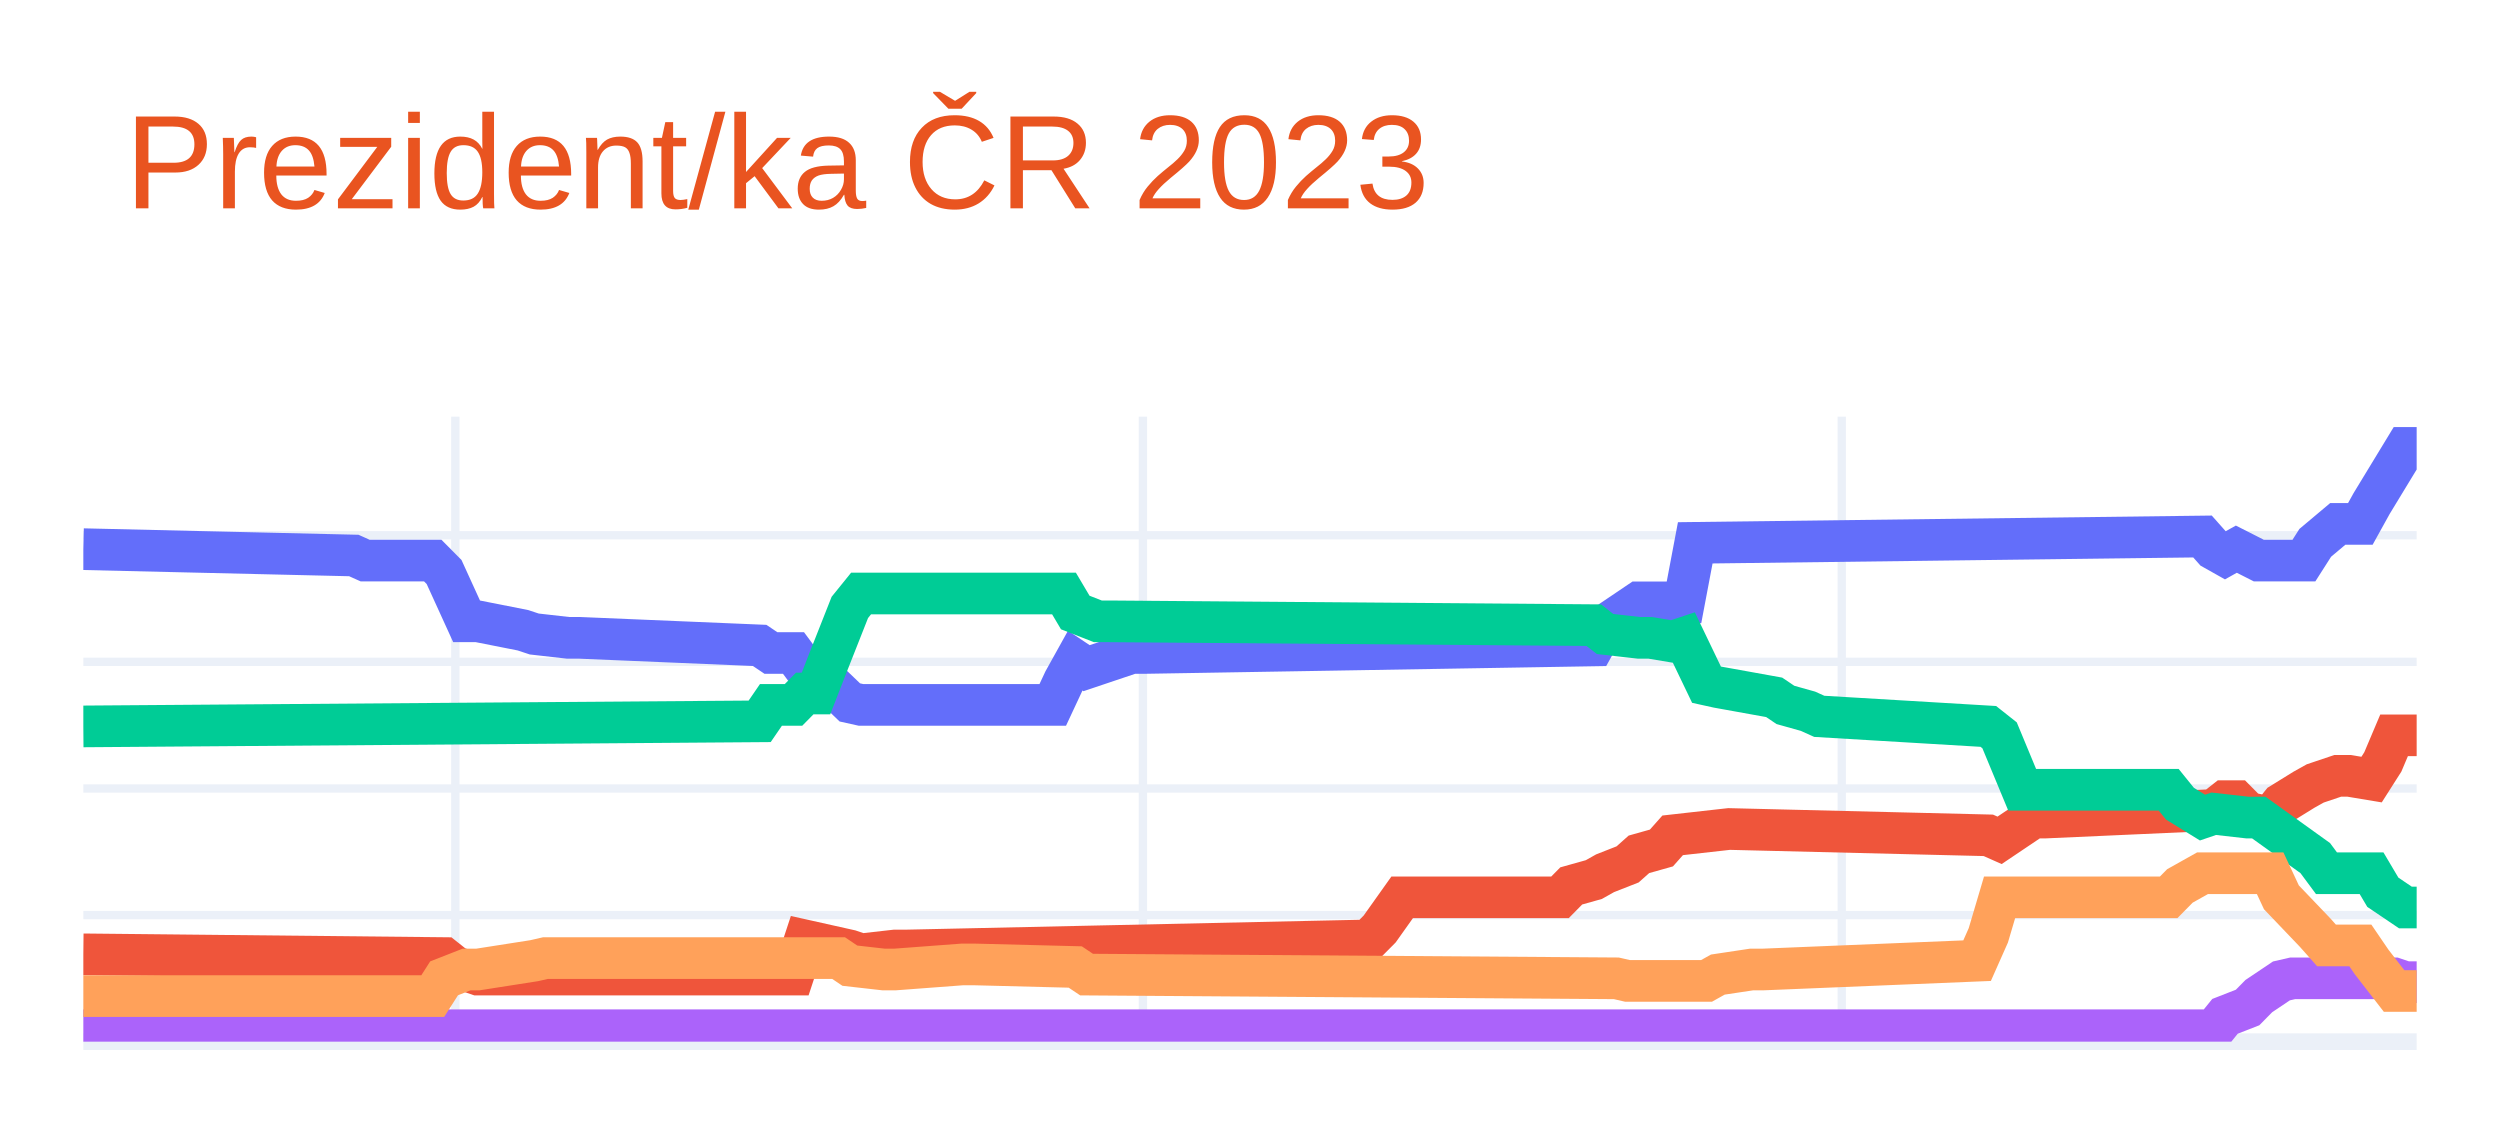
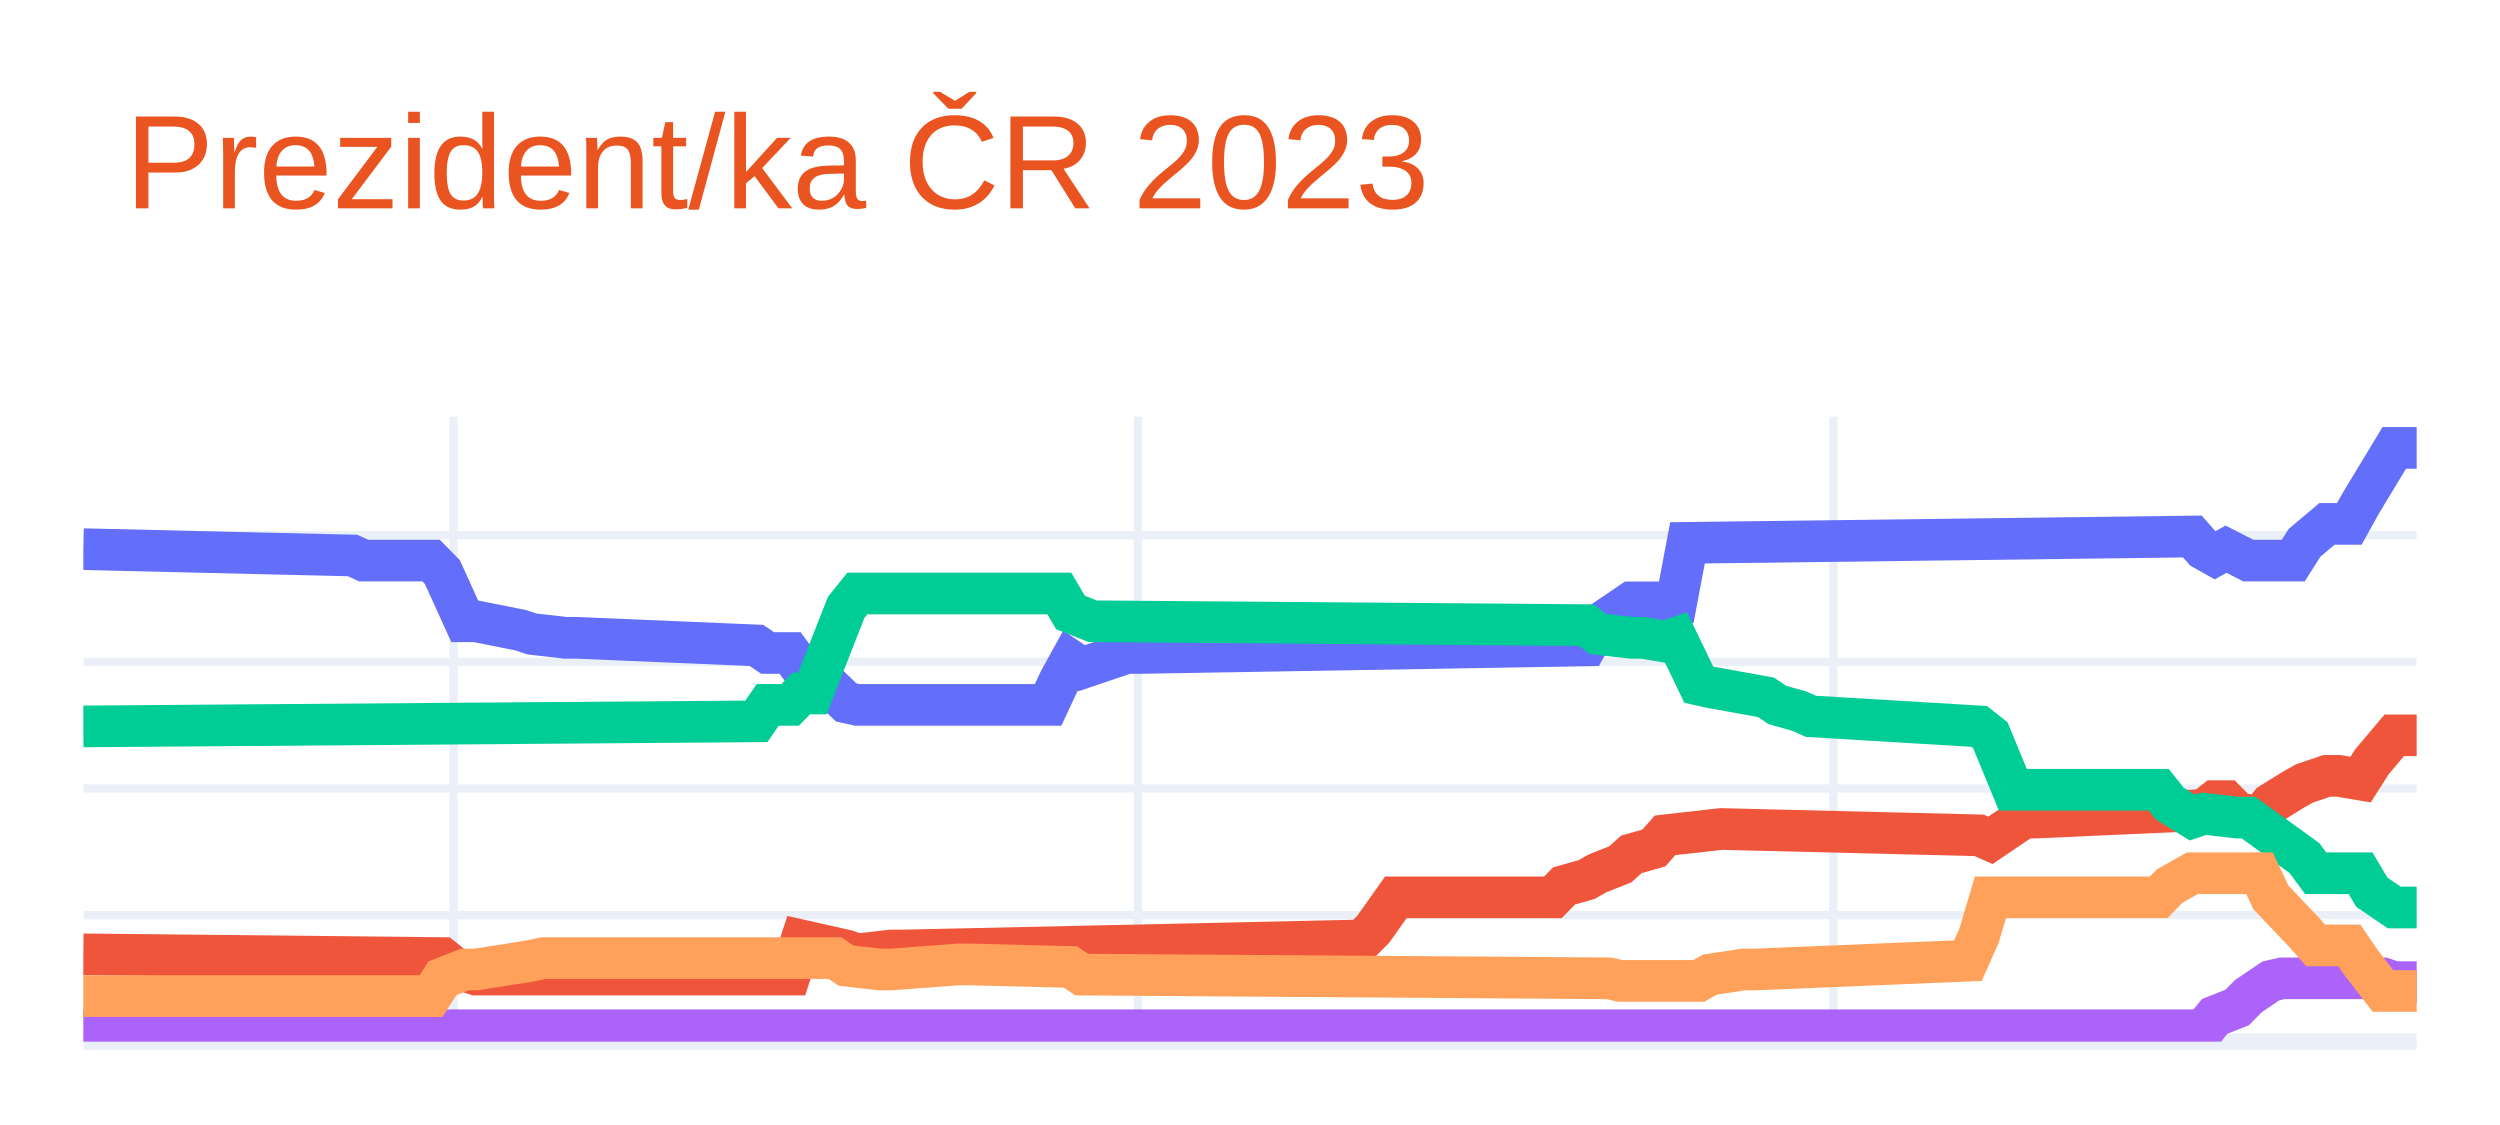
<svg xmlns="http://www.w3.org/2000/svg" class="main-svg" width="300" height="135" style="" viewBox="0 0 300 135">
  <rect x="0" y="0" width="300" height="135" style="fill: rgb(255, 255, 255); fill-opacity: 1;" />
-   <defs id="defs-812366">
+   <defs id="defs-fb3b2f">
    <g class="clips">
-       <clipPath id="clip812366xyplot" class="plotclip">
+       <clipPath id="clipfb3b2fxyplot" class="plotclip">
        <rect width="280" height="75" />
      </clipPath>
-       <clipPath class="axesclip" id="clip812366x">
+       <clipPath class="axesclip" id="clipfb3b2fx">
        <rect x="10" y="0" width="280" height="135" />
      </clipPath>
-       <clipPath class="axesclip" id="clip812366y">
+       <clipPath class="axesclip" id="clipfb3b2fy">
        <rect x="0" y="50" width="300" height="75" />
      </clipPath>
-       <clipPath class="axesclip" id="clip812366xy">
+       <clipPath class="axesclip" id="clipfb3b2fxy">
        <rect x="10" y="50" width="280" height="75" />
      </clipPath>
    </g>
    <g class="gradients" />
    <g class="patterns" />
  </defs>
  <g class="bglayer" />
  <g class="layer-below">
    <g class="imagelayer" />
    <g class="shapelayer" />
  </g>
  <g class="cartesianlayer">
    <g class="subplot xy">
      <g class="layer-subplot">
        <g class="shapelayer" />
        <g class="imagelayer" />
      </g>
      <g class="minor-gridlayer">
        <g class="x" />
        <g class="y" />
      </g>
      <g class="gridlayer">
        <g class="x">
-           <path class="xgrid crisp" transform="translate(54.64,0)" d="M0,50v75" style="stroke: rgb(235, 240, 248); stroke-opacity: 1; stroke-width: 1px;" />
-           <path class="xgrid crisp" transform="translate(137.15,0)" d="M0,50v75" style="stroke: rgb(235, 240, 248); stroke-opacity: 1; stroke-width: 1px;" />
-           <path class="xgrid crisp" transform="translate(221.01,0)" d="M0,50v75" style="stroke: rgb(235, 240, 248); stroke-opacity: 1; stroke-width: 1px;" />
+           <path class="xgrid crisp" transform="translate(54.42,0)" d="M0,50v75" style="stroke: rgb(235, 240, 248); stroke-opacity: 1; stroke-width: 1px;" />
+           <path class="xgrid crisp" transform="translate(136.54,0)" d="M0,50v75" style="stroke: rgb(235, 240, 248); stroke-opacity: 1; stroke-width: 1px;" />
+           <path class="xgrid crisp" transform="translate(220,0)" d="M0,50v75" style="stroke: rgb(235, 240, 248); stroke-opacity: 1; stroke-width: 1px;" />
        </g>
        <g class="y">
          <path class="ygrid crisp" transform="translate(0,109.81)" d="M10,0h280" style="stroke: rgb(235, 240, 248); stroke-opacity: 1; stroke-width: 1px;" />
          <path class="ygrid crisp" transform="translate(0,94.62)" d="M10,0h280" style="stroke: rgb(235, 240, 248); stroke-opacity: 1; stroke-width: 1px;" />
          <path class="ygrid crisp" transform="translate(0,79.42)" d="M10,0h280" style="stroke: rgb(235, 240, 248); stroke-opacity: 1; stroke-width: 1px;" />
          <path class="ygrid crisp" transform="translate(0,64.23)" d="M10,0h280" style="stroke: rgb(235, 240, 248); stroke-opacity: 1; stroke-width: 1px;" />
        </g>
      </g>
      <g class="zerolinelayer">
        <path class="yzl zl crisp" transform="translate(0,125)" d="M10,0h280" style="stroke: rgb(235, 240, 248); stroke-opacity: 1; stroke-width: 2px;" />
      </g>
      <path class="xlines-below" />
      <path class="ylines-below" />
      <g class="overlines-below" />
      <g class="xaxislayer-below" />
      <g class="yaxislayer-below" />
      <g class="overaxes-below" />
-       <g class="plot" transform="translate(10,50)" clip-path="url(#clip812366xyplot)">
+       <g class="plot" transform="translate(10,50)" clip-path="url(#clipfb3b2fxyplot)">
        <g class="scatterlayer mlayer">
-           <g class="trace scatter trace916128" style="stroke-miterlimit: 2; opacity: 1;">
+           <g class="trace scatter trace3698ec" style="stroke-miterlimit: 2; opacity: 1;">
            <g class="fills" />
            <g class="errorbars" />
            <g class="lines">
-               <path class="js-line" d="M0,15.9L32.46,16.66L33.82,17.27L41.93,17.27L43.29,18.64L45.99,24.56L47.34,24.56L52.75,25.63L54.11,26.08L58.16,26.54L59.52,26.54L81.16,27.45L82.51,28.36L85.22,28.36L86.57,30.18L87.92,30.18L89.28,31.7L91.98,34.29L93.33,34.59L116.33,34.59L117.68,31.7L119.03,29.27L120.39,30.18L125.8,28.36L127.15,28.36L181.26,27.45L182.61,25.02L186.67,22.28L188.02,22.28L192.08,22.28L193.43,15.14L254.3,14.38L255.65,15.9L257,16.66L258.36,15.9L261.06,17.27L262.42,17.27L266.47,17.27L267.83,15.14L270.53,12.87L271.88,12.87L273.24,12.87L274.59,10.43L278.65,3.75L280,3.75" style="vector-effect: non-scaling-stroke; fill: none; stroke: rgb(99, 110, 250); stroke-opacity: 1; stroke-width: 5px; opacity: 1;" />
+               <path class="js-line" d="M0,15.9L32.31,16.66L33.65,17.27L41.73,17.27L43.08,18.64L45.77,24.56L47.12,24.56L52.5,25.63L53.85,26.08L57.88,26.54L59.23,26.54L80.77,27.45L82.12,28.36L84.81,28.36L86.15,30.18L87.5,30.18L88.85,31.7L91.54,34.29L92.88,34.59L115.77,34.59L117.12,31.7L118.46,29.27L119.81,30.18L125.19,28.36L126.54,28.36L180.38,27.45L181.73,25.02L185.77,22.28L187.12,22.28L191.15,22.28L192.5,15.14L253.08,14.38L254.42,15.9L255.77,16.66L257.12,15.9L259.81,17.27L261.15,17.27L265.19,17.27L266.54,15.14L269.23,12.87L270.58,12.87L271.92,12.87L273.27,10.43L277.31,3.75L278.65,3.75L280,3.75" style="vector-effect: non-scaling-stroke; fill: none; stroke: rgb(99, 110, 250); stroke-opacity: 1; stroke-width: 5px; opacity: 1;" />
            </g>
            <g class="points" />
            <g class="text" />
          </g>
-           <g class="trace scatter tracecf5e76" style="stroke-miterlimit: 2; opacity: 1;">
+           <g class="trace scatter tracee8b2da" style="stroke-miterlimit: 2; opacity: 1;">
            <g class="fills" />
            <g class="errorbars" />
            <g class="lines">
-               <path class="js-line" d="M0,64.52L43.29,64.97L44.64,66.04L47.34,66.95L48.7,66.95L85.22,66.95L86.57,62.85L91.98,64.06L93.33,64.52L97.39,64.06L98.74,64.06L154.2,62.85L155.56,61.48L158.26,57.68L159.61,57.68L177.2,57.68L178.55,56.31L181.26,55.55L182.61,54.79L185.31,53.73L186.67,52.52L189.37,51.76L190.72,50.24L196.14,49.63L197.49,49.48L228.6,50.24L229.95,50.84L234.01,48.11L235.36,48.11L255.65,47.2L257,46.14L258.36,46.14L259.71,47.5L262.42,48.11L263.77,46.44L266.47,44.77L267.83,44.01L270.53,43.1L271.88,43.1L274.59,43.55L275.94,41.43L277.29,38.24L278.65,38.24L280,38.24" style="vector-effect: non-scaling-stroke; fill: none; stroke: rgb(239, 85, 59); stroke-opacity: 1; stroke-width: 5px; opacity: 1;" />
+               <path class="js-line" d="M0,64.52L43.08,64.97L44.42,66.04L47.12,66.95L48.46,66.95L84.81,66.95L86.15,62.85L91.54,64.06L92.88,64.52L96.92,64.06L98.27,64.06L153.46,62.85L154.81,61.48L157.5,57.68L158.85,57.68L176.35,57.68L177.69,56.31L180.38,55.55L181.73,54.79L184.42,53.73L185.77,52.52L188.46,51.76L189.81,50.24L195.19,49.63L196.54,49.48L227.5,50.24L228.85,50.84L232.88,48.11L234.23,48.11L254.42,47.2L255.77,46.14L257.12,46.14L258.46,47.5L261.15,48.11L262.5,46.44L265.19,44.77L266.54,44.01L269.23,43.1L270.58,43.1L273.27,43.55L274.62,41.43L277.31,38.24L278.65,38.24L280,38.24" style="vector-effect: non-scaling-stroke; fill: none; stroke: rgb(239, 85, 59); stroke-opacity: 1; stroke-width: 5px; opacity: 1;" />
            </g>
            <g class="points" />
            <g class="text" />
          </g>
-           <g class="trace scatter tracecf6b64" style="stroke-miterlimit: 2; opacity: 1;">
+           <g class="trace scatter trace774e51" style="stroke-miterlimit: 2; opacity: 1;">
            <g class="fills" />
            <g class="errorbars" />
            <g class="lines">
-               <path class="js-line" d="M0,37.17L81.16,36.56L82.51,34.59L85.22,34.59L86.57,33.22L87.92,33.22L89.28,29.73L91.98,22.89L93.33,21.22L117.68,21.22L119.03,23.5L121.74,24.56L123.09,24.56L181.26,25.02L182.61,26.08L186.67,26.54L188.02,26.54L190.72,26.99L192.08,26.54L194.78,32.16L196.14,32.46L202.9,33.68L204.25,34.59L206.96,35.35L208.31,35.96L228.6,37.17L229.95,38.24L232.66,44.77L234.01,44.77L250.24,44.77L251.59,46.44L254.3,48.11L255.65,47.65L259.71,48.11L261.06,48.11L267.83,52.97L269.18,54.79L274.59,54.79L275.94,57.07L278.65,58.9L280,58.9" style="vector-effect: non-scaling-stroke; fill: none; stroke: rgb(0, 204, 150); stroke-opacity: 1; stroke-width: 5px; opacity: 1;" />
+               <path class="js-line" d="M0,37.17L80.77,36.56L82.12,34.59L84.81,34.59L86.15,33.22L87.5,33.22L88.85,29.73L91.54,22.89L92.88,21.22L117.12,21.22L118.46,23.5L121.15,24.56L122.5,24.56L180.38,25.02L181.73,26.08L185.77,26.54L187.12,26.54L189.81,26.99L191.15,26.54L193.85,32.16L195.19,32.46L201.92,33.68L203.27,34.59L205.96,35.35L207.31,35.96L227.5,37.17L228.85,38.24L231.54,44.77L232.88,44.77L249.04,44.77L250.38,46.44L253.08,48.11L254.42,47.65L258.46,48.11L259.81,48.11L266.54,52.97L267.88,54.79L273.27,54.79L274.62,57.07L277.31,58.9L278.65,58.9L280,58.9" style="vector-effect: non-scaling-stroke; fill: none; stroke: rgb(0, 204, 150); stroke-opacity: 1; stroke-width: 5px; opacity: 1;" />
            </g>
            <g class="points" />
            <g class="text" />
          </g>
-           <g class="trace scatter tracebbf286" style="stroke-miterlimit: 2; opacity: 1;">
+           <g class="trace scatter trace926a3c" style="stroke-miterlimit: 2; opacity: 1;">
            <g class="fills" />
            <g class="errorbars" />
            <g class="lines">
-               <path class="js-line" d="M0,73.63L255.65,73.63L257,71.96L259.71,70.9L261.06,69.53L263.77,67.71L265.12,67.4L277.29,67.4L278.65,67.86L280,67.86" style="vector-effect: non-scaling-stroke; fill: none; stroke: rgb(171, 99, 250); stroke-opacity: 1; stroke-width: 5px; opacity: 1;" />
+               <path class="js-line" d="M0,73.63L254.42,73.63L255.77,71.96L258.46,70.9L259.81,69.53L262.5,67.71L263.85,67.4L275.96,67.4L277.31,67.86L280,67.86" style="vector-effect: non-scaling-stroke; fill: none; stroke: rgb(171, 99, 250); stroke-opacity: 1; stroke-width: 5px; opacity: 1;" />
            </g>
            <g class="points" />
            <g class="text" />
          </g>
-           <g class="trace scatter trace12f929" style="stroke-miterlimit: 2; opacity: 1;">
+           <g class="trace scatter tracecb0ea1" style="stroke-miterlimit: 2; opacity: 1;">
            <g class="fills" />
            <g class="errorbars" />
            <g class="lines">
-               <path class="js-line" d="M0,69.53L41.93,69.53L43.29,67.4L45.99,66.34L47.34,66.34L54.11,65.28L55.46,64.97L90.63,64.97L91.98,65.88L96.04,66.34L97.39,66.34L105.51,65.73L106.86,65.73L119.03,66.04L120.39,66.95L183.96,67.4L185.31,67.71L194.78,67.71L196.14,66.95L200.19,66.34L201.55,66.34L227.25,65.28L228.6,62.24L229.95,57.68L231.3,57.68L250.24,57.68L251.59,56.31L254.3,54.79L255.65,54.79L262.42,54.79L263.77,57.68L267.83,61.93L269.18,63.45L273.24,63.45L274.59,65.43L277.29,68.92L278.65,68.92L280,68.92" style="vector-effect: non-scaling-stroke; fill: none; stroke: rgb(255, 161, 90); stroke-opacity: 1; stroke-width: 5px; opacity: 1;" />
+               <path class="js-line" d="M0,69.53L41.73,69.53L43.08,67.4L45.77,66.34L47.12,66.34L53.85,65.28L55.19,64.97L90.19,64.97L91.54,65.88L95.58,66.34L96.92,66.34L105,65.73L106.35,65.73L118.46,66.04L119.81,66.95L183.08,67.4L184.42,67.71L193.85,67.71L195.19,66.95L199.23,66.34L200.58,66.34L226.15,65.28L227.5,62.24L228.85,57.68L230.19,57.68L249.04,57.68L250.38,56.31L253.08,54.79L254.42,54.79L261.15,54.79L262.5,57.68L266.54,61.93L267.88,63.45L271.92,63.45L273.27,65.43L275.96,68.92L277.31,68.92L280,68.92" style="vector-effect: non-scaling-stroke; fill: none; stroke: rgb(255, 161, 90); stroke-opacity: 1; stroke-width: 5px; opacity: 1;" />
            </g>
            <g class="points" />
            <g class="text" />
          </g>
        </g>
      </g>
      <g class="overplot" />
      <path class="xlines-above crisp" d="M0,0" style="fill: none;" />
      <path class="ylines-above crisp" d="M0,0" style="fill: none;" />
      <g class="overlines-above" />
      <g class="xaxislayer-above" />
      <g class="yaxislayer-above" />
      <g class="overaxes-above" />
    </g>
  </g>
  <g class="polarlayer" />
  <g class="smithlayer" />
  <g class="ternarylayer" />
  <g class="geolayer" />
  <g class="funnelarealayer" />
  <g class="pielayer" />
  <g class="iciclelayer" />
  <g class="treemaplayer" />
  <g class="sunburstlayer" />
  <g class="glimages" />
-   <defs id="topdefs-812366">
+   <defs id="topdefs-fb3b2f">
    <g class="clips" />
  </defs>
  <g class="layer-above">
    <g class="imagelayer" />
    <g class="shapelayer" />
  </g>
  <g class="infolayer">
    <g class="g-gtitle">
      <text class="gtitle" x="15" y="25" text-anchor="start" dy="0em" style="font-family: Ubuntu, verdana, arial, sans-serif; font-size: 16px; fill: rgb(233, 84, 32); opacity: 1; font-weight: normal; white-space: pre;">Prezident/ka ČR 2023</text>
    </g>
    <g class="g-xtitle" />
    <g class="g-ytitle" />
  </g>
</svg>
